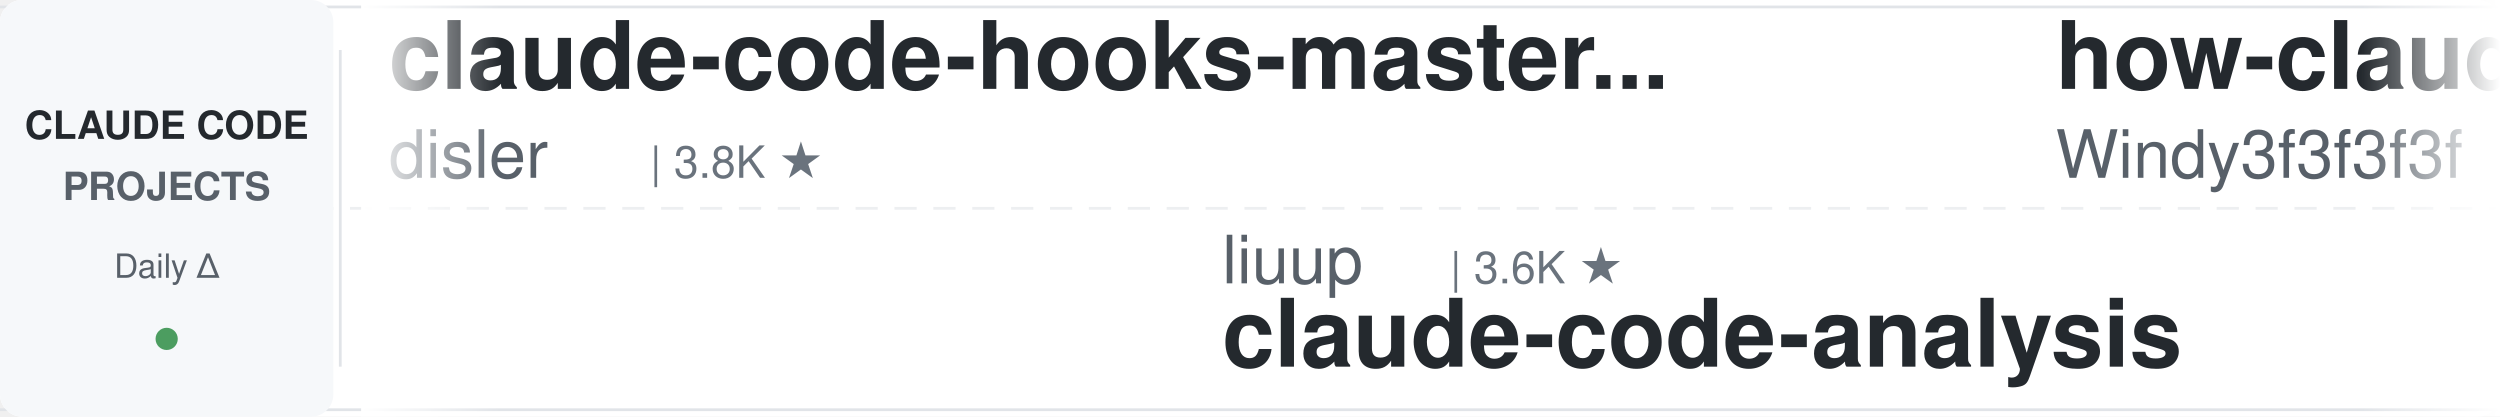
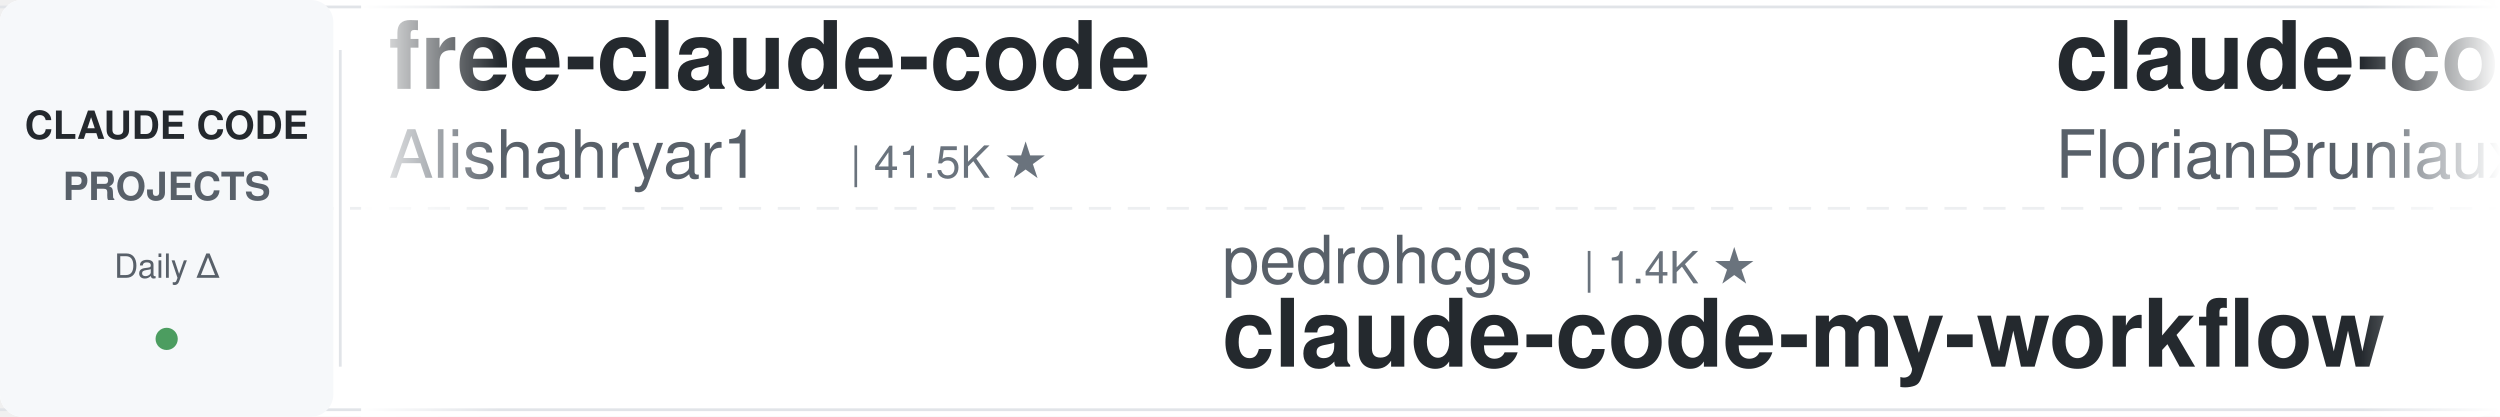
<svg xmlns="http://www.w3.org/2000/svg" width="900" height="150">
  <defs>
    <linearGradient id="leftFade" x1="0%" y1="0%" x2="100%" y2="0%">
      <stop offset="0%" style="stop-color:#ffffff;stop-opacity:1" />
      <stop offset="100%" style="stop-color:#ffffff;stop-opacity:0" />
    </linearGradient>
    <linearGradient id="rightFade" x1="0%" y1="0%" x2="100%" y2="0%">
      <stop offset="0%" style="stop-color:#ffffff;stop-opacity:0" />
      <stop offset="100%" style="stop-color:#ffffff;stop-opacity:1" />
    </linearGradient>
  </defs>
  <rect width="900" height="150" fill="#ffffff" rx="8" />
  <rect x="0" y="2" width="900" height="1" fill="#e1e4e8" />
  <rect x="0" y="147" width="900" height="1" fill="#e1e4e8" />
  <line x1="0" y1="75" x2="900" y2="75" stroke="#e1e4e8" stroke-width="1" stroke-dasharray="8 6" opacity="0.6" />
  <rect x="0" y="0" width="120" height="150" fill="#f6f8fa" rx="8" />
  <text x="60" y="50" font-family="-apple-system, BlinkMacSystemFont, 'Segoe UI', Helvetica, Arial, sans-serif" font-size="14" font-weight="600" fill="#24292e" text-anchor="middle">CLAUDE CODE</text>
  <text x="60" y="72" font-family="-apple-system, BlinkMacSystemFont, 'Segoe UI', Helvetica, Arial, sans-serif" font-size="14" font-weight="600" fill="#586069" text-anchor="middle">PROJECTS</text>
  <text x="60" y="100" font-family="-apple-system, BlinkMacSystemFont, 'Segoe UI', Helvetica, Arial, sans-serif" font-size="12" font-weight="500" fill="#586069" text-anchor="middle">Daily Δ</text>
  <circle cx="60" cy="122" r="4" fill="#22863a" opacity="0.8" />
  <rect x="122" y="18" width="1" height="114" fill="#e1e4e8" />
  <clipPath id="tickerClip">
    <rect x="130" y="0" width="770" height="150" />
  </clipPath>
  <g clip-path="url(#tickerClip)">
    <g id="tickerItems">
      <animateTransform attributeName="transform" attributeType="XML" type="translate" from="0 0" to="-3000 0" dur="54s" repeatCount="indefinite" />
      <g transform="translate(0, 0)">
-         <text x="140" y="32" font-family="-apple-system, BlinkMacSystemFont, 'Segoe UI', Helvetica, Arial, sans-serif" font-size="34" font-weight="600" fill="#24292e">claude-code-hooks-master...</text>
-         <text x="140" y="64" font-family="-apple-system, BlinkMacSystemFont, 'Segoe UI', Helvetica, Arial, sans-serif" font-size="24" font-weight="400" fill="#586069">disler</text>
-         <text x="234" y="64" font-family="-apple-system, BlinkMacSystemFont, 'Segoe UI', Helvetica, Arial, sans-serif" font-size="16" font-weight="500" fill="#6a737d">| 3.8K ★</text>
+         <text x="140" y="32" font-family="-apple-system, BlinkMacSystemFont, 'Segoe UI', Helvetica, Arial, sans-serif" font-size="34" font-weight="600" fill="#24292e">free-claude-code</text>
+         <text x="140" y="64" font-family="-apple-system, BlinkMacSystemFont, 'Segoe UI', Helvetica, Arial, sans-serif" font-size="24" font-weight="400" fill="#586069">Alishahryar1</text>
+         <text x="306" y="64" font-family="-apple-system, BlinkMacSystemFont, 'Segoe UI', Helvetica, Arial, sans-serif" font-size="16" font-weight="500" fill="#6a737d">| 41.5K ★</text>
      </g>
      <g transform="translate(300, 0)">
-         <text x="140" y="102" font-family="-apple-system, BlinkMacSystemFont, 'Segoe UI', Helvetica, Arial, sans-serif" font-size="24" font-weight="400" fill="#586069">liuup</text>
-         <text x="222" y="102" font-family="-apple-system, BlinkMacSystemFont, 'Segoe UI', Helvetica, Arial, sans-serif" font-size="16" font-weight="500" fill="#6a737d">| 3.6K ★</text>
-         <text x="140" y="132" font-family="-apple-system, BlinkMacSystemFont, 'Segoe UI', Helvetica, Arial, sans-serif" font-size="34" font-weight="600" fill="#24292e">claude-code-analysis</text>
+         <text x="140" y="102" font-family="-apple-system, BlinkMacSystemFont, 'Segoe UI', Helvetica, Arial, sans-serif" font-size="24" font-weight="400" fill="#586069">pedrohcgs</text>
+         <text x="270" y="102" font-family="-apple-system, BlinkMacSystemFont, 'Segoe UI', Helvetica, Arial, sans-serif" font-size="16" font-weight="500" fill="#6a737d">| 1.4K ★</text>
+         <text x="140" y="132" font-family="-apple-system, BlinkMacSystemFont, 'Segoe UI', Helvetica, Arial, sans-serif" font-size="34" font-weight="600" fill="#24292e">claude-code-my-workflow</text>
      </g>
      <g transform="translate(600, 0)">
-         <text x="140" y="32" font-family="-apple-system, BlinkMacSystemFont, 'Segoe UI', Helvetica, Arial, sans-serif" font-size="34" font-weight="600" fill="#24292e">how-claude-code-works</text>
-         <text x="140" y="64" font-family="-apple-system, BlinkMacSystemFont, 'Segoe UI', Helvetica, Arial, sans-serif" font-size="24" font-weight="400" fill="#586069">Windy3f3f3f3f</text>
-         <text x="318" y="64" font-family="-apple-system, BlinkMacSystemFont, 'Segoe UI', Helvetica, Arial, sans-serif" font-size="16" font-weight="500" fill="#6a737d">| 3.2K ★</text>
+         <text x="140" y="32" font-family="-apple-system, BlinkMacSystemFont, 'Segoe UI', Helvetica, Arial, sans-serif" font-size="34" font-weight="600" fill="#24292e">claude-code-ultimate-gui...</text>
+         <text x="140" y="64" font-family="-apple-system, BlinkMacSystemFont, 'Segoe UI', Helvetica, Arial, sans-serif" font-size="24" font-weight="400" fill="#586069">FlorianBruniaux</text>
+         <text x="342" y="64" font-family="-apple-system, BlinkMacSystemFont, 'Segoe UI', Helvetica, Arial, sans-serif" font-size="16" font-weight="500" fill="#6a737d">| 5.5K ★</text>
      </g>
      <g transform="translate(900, 0)">
-         <text x="140" y="102" font-family="-apple-system, BlinkMacSystemFont, 'Segoe UI', Helvetica, Arial, sans-serif" font-size="24" font-weight="400" fill="#586069">zebbern</text>
-         <text x="246" y="102" font-family="-apple-system, BlinkMacSystemFont, 'Segoe UI', Helvetica, Arial, sans-serif" font-size="16" font-weight="500" fill="#6a737d">| 4.4K ★</text>
-         <text x="140" y="132" font-family="-apple-system, BlinkMacSystemFont, 'Segoe UI', Helvetica, Arial, sans-serif" font-size="34" font-weight="600" fill="#24292e">claude-code-guide</text>
+         <text x="140" y="102" font-family="-apple-system, BlinkMacSystemFont, 'Segoe UI', Helvetica, Arial, sans-serif" font-size="24" font-weight="400" fill="#586069">simonw</text>
+         <text x="234" y="102" font-family="-apple-system, BlinkMacSystemFont, 'Segoe UI', Helvetica, Arial, sans-serif" font-size="16" font-weight="500" fill="#6a737d">| 1.6K ★</text>
+         <text x="140" y="132" font-family="-apple-system, BlinkMacSystemFont, 'Segoe UI', Helvetica, Arial, sans-serif" font-size="34" font-weight="600" fill="#24292e">claude-code-transcripts</text>
      </g>
      <g transform="translate(1200, 0)">
+         <text x="140" y="32" font-family="-apple-system, BlinkMacSystemFont, 'Segoe UI', Helvetica, Arial, sans-serif" font-size="34" font-weight="600" fill="#24292e">claude-code-skills</text>
+         <text x="140" y="64" font-family="-apple-system, BlinkMacSystemFont, 'Segoe UI', Helvetica, Arial, sans-serif" font-size="24" font-weight="400" fill="#586069">daymade</text>
+         <text x="246" y="64" font-family="-apple-system, BlinkMacSystemFont, 'Segoe UI', Helvetica, Arial, sans-serif" font-size="16" font-weight="500" fill="#6a737d">| 1.3K ★</text>
+       </g>
+       <g transform="translate(1500, 0)">
+         <text x="140" y="102" font-family="-apple-system, BlinkMacSystemFont, 'Segoe UI', Helvetica, Arial, sans-serif" font-size="24" font-weight="400" fill="#586069">Maciek-roboblog</text>
+         <text x="342" y="102" font-family="-apple-system, BlinkMacSystemFont, 'Segoe UI', Helvetica, Arial, sans-serif" font-size="16" font-weight="500" fill="#6a737d">| 8.5K ★</text>
+         <text x="140" y="132" font-family="-apple-system, BlinkMacSystemFont, 'Segoe UI', Helvetica, Arial, sans-serif" font-size="34" font-weight="600" fill="#24292e">Claude-Code-Usage-Monito...</text>
+       </g>
+       <g transform="translate(1800, 0)">
        <text x="140" y="32" font-family="-apple-system, BlinkMacSystemFont, 'Segoe UI', Helvetica, Arial, sans-serif" font-size="34" font-weight="600" fill="#24292e">claude-code-from-scratch</text>
        <text x="140" y="64" font-family="-apple-system, BlinkMacSystemFont, 'Segoe UI', Helvetica, Arial, sans-serif" font-size="24" font-weight="400" fill="#586069">Windy3f3f3f3f</text>
        <text x="318" y="64" font-family="-apple-system, BlinkMacSystemFont, 'Segoe UI', Helvetica, Arial, sans-serif" font-size="16" font-weight="500" fill="#6a737d">| 2.4K ★</text>
      </g>
-       <g transform="translate(1500, 0)">
-         <text x="140" y="102" font-family="-apple-system, BlinkMacSystemFont, 'Segoe UI', Helvetica, Arial, sans-serif" font-size="24" font-weight="400" fill="#586069">AICoderTudou</text>
-         <text x="306" y="102" font-family="-apple-system, BlinkMacSystemFont, 'Segoe UI', Helvetica, Arial, sans-serif" font-size="16" font-weight="500" fill="#6a737d">| 497 ★</text>
-         <text x="140" y="132" font-family="-apple-system, BlinkMacSystemFont, 'Segoe UI', Helvetica, Arial, sans-serif" font-size="34" font-weight="600" fill="#24292e">claude-code-tudou</text>
-       </g>
-       <g transform="translate(1800, 0)">
-         <text x="140" y="32" font-family="-apple-system, BlinkMacSystemFont, 'Segoe UI', Helvetica, Arial, sans-serif" font-size="34" font-weight="600" fill="#24292e">claude_code_src</text>
-         <text x="140" y="64" font-family="-apple-system, BlinkMacSystemFont, 'Segoe UI', Helvetica, Arial, sans-serif" font-size="24" font-weight="400" fill="#586069">ponponon</text>
-         <text x="258" y="64" font-family="-apple-system, BlinkMacSystemFont, 'Segoe UI', Helvetica, Arial, sans-serif" font-size="16" font-weight="500" fill="#6a737d">| 2.3K ★</text>
-       </g>
      <g transform="translate(2100, 0)">
-         <text x="140" y="102" font-family="-apple-system, BlinkMacSystemFont, 'Segoe UI', Helvetica, Arial, sans-serif" font-size="24" font-weight="400" fill="#586069">SeemSeam</text>
-         <text x="258" y="102" font-family="-apple-system, BlinkMacSystemFont, 'Segoe UI', Helvetica, Arial, sans-serif" font-size="16" font-weight="500" fill="#6a737d">| 3.3K ★</text>
-         <text x="140" y="132" font-family="-apple-system, BlinkMacSystemFont, 'Segoe UI', Helvetica, Arial, sans-serif" font-size="34" font-weight="600" fill="#24292e">claude_codex_bridge</text>
+         <text x="140" y="102" font-family="-apple-system, BlinkMacSystemFont, 'Segoe UI', Helvetica, Arial, sans-serif" font-size="24" font-weight="400" fill="#586069">ChrisWiles</text>
+         <text x="282" y="102" font-family="-apple-system, BlinkMacSystemFont, 'Segoe UI', Helvetica, Arial, sans-serif" font-size="16" font-weight="500" fill="#6a737d">| 6.0K ★</text>
+         <text x="140" y="132" font-family="-apple-system, BlinkMacSystemFont, 'Segoe UI', Helvetica, Arial, sans-serif" font-size="34" font-weight="600" fill="#24292e">claude-code-showcase</text>
      </g>
      <g transform="translate(2400, 0)">
-         <text x="140" y="32" font-family="-apple-system, BlinkMacSystemFont, 'Segoe UI', Helvetica, Arial, sans-serif" font-size="34" font-weight="600" fill="#24292e">ECC</text>
-         <text x="140" y="64" font-family="-apple-system, BlinkMacSystemFont, 'Segoe UI', Helvetica, Arial, sans-serif" font-size="24" font-weight="400" fill="#586069">affaan-m</text>
-         <text x="258" y="64" font-family="-apple-system, BlinkMacSystemFont, 'Segoe UI', Helvetica, Arial, sans-serif" font-size="16" font-weight="500" fill="#6a737d">| 231.8K ★</text>
+         <text x="140" y="32" font-family="-apple-system, BlinkMacSystemFont, 'Segoe UI', Helvetica, Arial, sans-serif" font-size="34" font-weight="600" fill="#24292e">claude_codex_bridge</text>
+         <text x="140" y="64" font-family="-apple-system, BlinkMacSystemFont, 'Segoe UI', Helvetica, Arial, sans-serif" font-size="24" font-weight="400" fill="#586069">SeemSeam</text>
+         <text x="258" y="64" font-family="-apple-system, BlinkMacSystemFont, 'Segoe UI', Helvetica, Arial, sans-serif" font-size="16" font-weight="500" fill="#6a737d">| 3.3K ★</text>
      </g>
      <g transform="translate(2700, 0)">
-         <text x="140" y="102" font-family="-apple-system, BlinkMacSystemFont, 'Segoe UI', Helvetica, Arial, sans-serif" font-size="24" font-weight="400" fill="#586069">disler</text>
-         <text x="234" y="102" font-family="-apple-system, BlinkMacSystemFont, 'Segoe UI', Helvetica, Arial, sans-serif" font-size="16" font-weight="500" fill="#6a737d">| 1.5K ★</text>
-         <text x="140" y="132" font-family="-apple-system, BlinkMacSystemFont, 'Segoe UI', Helvetica, Arial, sans-serif" font-size="34" font-weight="600" fill="#24292e">pi-vs-claude-code</text>
+         <text x="140" y="102" font-family="-apple-system, BlinkMacSystemFont, 'Segoe UI', Helvetica, Arial, sans-serif" font-size="24" font-weight="400" fill="#586069">anthropics</text>
+         <text x="282" y="102" font-family="-apple-system, BlinkMacSystemFont, 'Segoe UI', Helvetica, Arial, sans-serif" font-size="16" font-weight="500" fill="#6a737d">| 8.4K ★</text>
+         <text x="140" y="132" font-family="-apple-system, BlinkMacSystemFont, 'Segoe UI', Helvetica, Arial, sans-serif" font-size="34" font-weight="600" fill="#24292e">claude-code-action</text>
      </g>
      <g transform="translate(3000, 0)">
-         <text x="140" y="32" font-family="-apple-system, BlinkMacSystemFont, 'Segoe UI', Helvetica, Arial, sans-serif" font-size="34" font-weight="600" fill="#24292e">claude-code-hooks-master...</text>
-         <text x="140" y="64" font-family="-apple-system, BlinkMacSystemFont, 'Segoe UI', Helvetica, Arial, sans-serif" font-size="24" font-weight="400" fill="#586069">disler</text>
-         <text x="234" y="64" font-family="-apple-system, BlinkMacSystemFont, 'Segoe UI', Helvetica, Arial, sans-serif" font-size="16" font-weight="500" fill="#6a737d">| 3.8K ★</text>
+         <text x="140" y="32" font-family="-apple-system, BlinkMacSystemFont, 'Segoe UI', Helvetica, Arial, sans-serif" font-size="34" font-weight="600" fill="#24292e">free-claude-code</text>
+         <text x="140" y="64" font-family="-apple-system, BlinkMacSystemFont, 'Segoe UI', Helvetica, Arial, sans-serif" font-size="24" font-weight="400" fill="#586069">Alishahryar1</text>
+         <text x="306" y="64" font-family="-apple-system, BlinkMacSystemFont, 'Segoe UI', Helvetica, Arial, sans-serif" font-size="16" font-weight="500" fill="#6a737d">| 41.5K ★</text>
      </g>
      <g transform="translate(3300, 0)">
-         <text x="140" y="102" font-family="-apple-system, BlinkMacSystemFont, 'Segoe UI', Helvetica, Arial, sans-serif" font-size="24" font-weight="400" fill="#586069">liuup</text>
-         <text x="222" y="102" font-family="-apple-system, BlinkMacSystemFont, 'Segoe UI', Helvetica, Arial, sans-serif" font-size="16" font-weight="500" fill="#6a737d">| 3.6K ★</text>
-         <text x="140" y="132" font-family="-apple-system, BlinkMacSystemFont, 'Segoe UI', Helvetica, Arial, sans-serif" font-size="34" font-weight="600" fill="#24292e">claude-code-analysis</text>
+         <text x="140" y="102" font-family="-apple-system, BlinkMacSystemFont, 'Segoe UI', Helvetica, Arial, sans-serif" font-size="24" font-weight="400" fill="#586069">pedrohcgs</text>
+         <text x="270" y="102" font-family="-apple-system, BlinkMacSystemFont, 'Segoe UI', Helvetica, Arial, sans-serif" font-size="16" font-weight="500" fill="#6a737d">| 1.4K ★</text>
+         <text x="140" y="132" font-family="-apple-system, BlinkMacSystemFont, 'Segoe UI', Helvetica, Arial, sans-serif" font-size="34" font-weight="600" fill="#24292e">claude-code-my-workflow</text>
      </g>
      <g transform="translate(3600, 0)">
-         <text x="140" y="32" font-family="-apple-system, BlinkMacSystemFont, 'Segoe UI', Helvetica, Arial, sans-serif" font-size="34" font-weight="600" fill="#24292e">how-claude-code-works</text>
-         <text x="140" y="64" font-family="-apple-system, BlinkMacSystemFont, 'Segoe UI', Helvetica, Arial, sans-serif" font-size="24" font-weight="400" fill="#586069">Windy3f3f3f3f</text>
-         <text x="318" y="64" font-family="-apple-system, BlinkMacSystemFont, 'Segoe UI', Helvetica, Arial, sans-serif" font-size="16" font-weight="500" fill="#6a737d">| 3.2K ★</text>
+         <text x="140" y="32" font-family="-apple-system, BlinkMacSystemFont, 'Segoe UI', Helvetica, Arial, sans-serif" font-size="34" font-weight="600" fill="#24292e">claude-code-ultimate-gui...</text>
+         <text x="140" y="64" font-family="-apple-system, BlinkMacSystemFont, 'Segoe UI', Helvetica, Arial, sans-serif" font-size="24" font-weight="400" fill="#586069">FlorianBruniaux</text>
+         <text x="342" y="64" font-family="-apple-system, BlinkMacSystemFont, 'Segoe UI', Helvetica, Arial, sans-serif" font-size="16" font-weight="500" fill="#6a737d">| 5.5K ★</text>
      </g>
      <g transform="translate(3900, 0)">
-         <text x="140" y="102" font-family="-apple-system, BlinkMacSystemFont, 'Segoe UI', Helvetica, Arial, sans-serif" font-size="24" font-weight="400" fill="#586069">zebbern</text>
-         <text x="246" y="102" font-family="-apple-system, BlinkMacSystemFont, 'Segoe UI', Helvetica, Arial, sans-serif" font-size="16" font-weight="500" fill="#6a737d">| 4.4K ★</text>
-         <text x="140" y="132" font-family="-apple-system, BlinkMacSystemFont, 'Segoe UI', Helvetica, Arial, sans-serif" font-size="34" font-weight="600" fill="#24292e">claude-code-guide</text>
+         <text x="140" y="102" font-family="-apple-system, BlinkMacSystemFont, 'Segoe UI', Helvetica, Arial, sans-serif" font-size="24" font-weight="400" fill="#586069">simonw</text>
+         <text x="234" y="102" font-family="-apple-system, BlinkMacSystemFont, 'Segoe UI', Helvetica, Arial, sans-serif" font-size="16" font-weight="500" fill="#6a737d">| 1.6K ★</text>
+         <text x="140" y="132" font-family="-apple-system, BlinkMacSystemFont, 'Segoe UI', Helvetica, Arial, sans-serif" font-size="34" font-weight="600" fill="#24292e">claude-code-transcripts</text>
      </g>
    </g>
  </g>
  <rect x="130" y="0" width="50" height="150" fill="url(#leftFade)" />
  <rect x="850" y="0" width="50" height="150" fill="url(#rightFade)" />
</svg>
